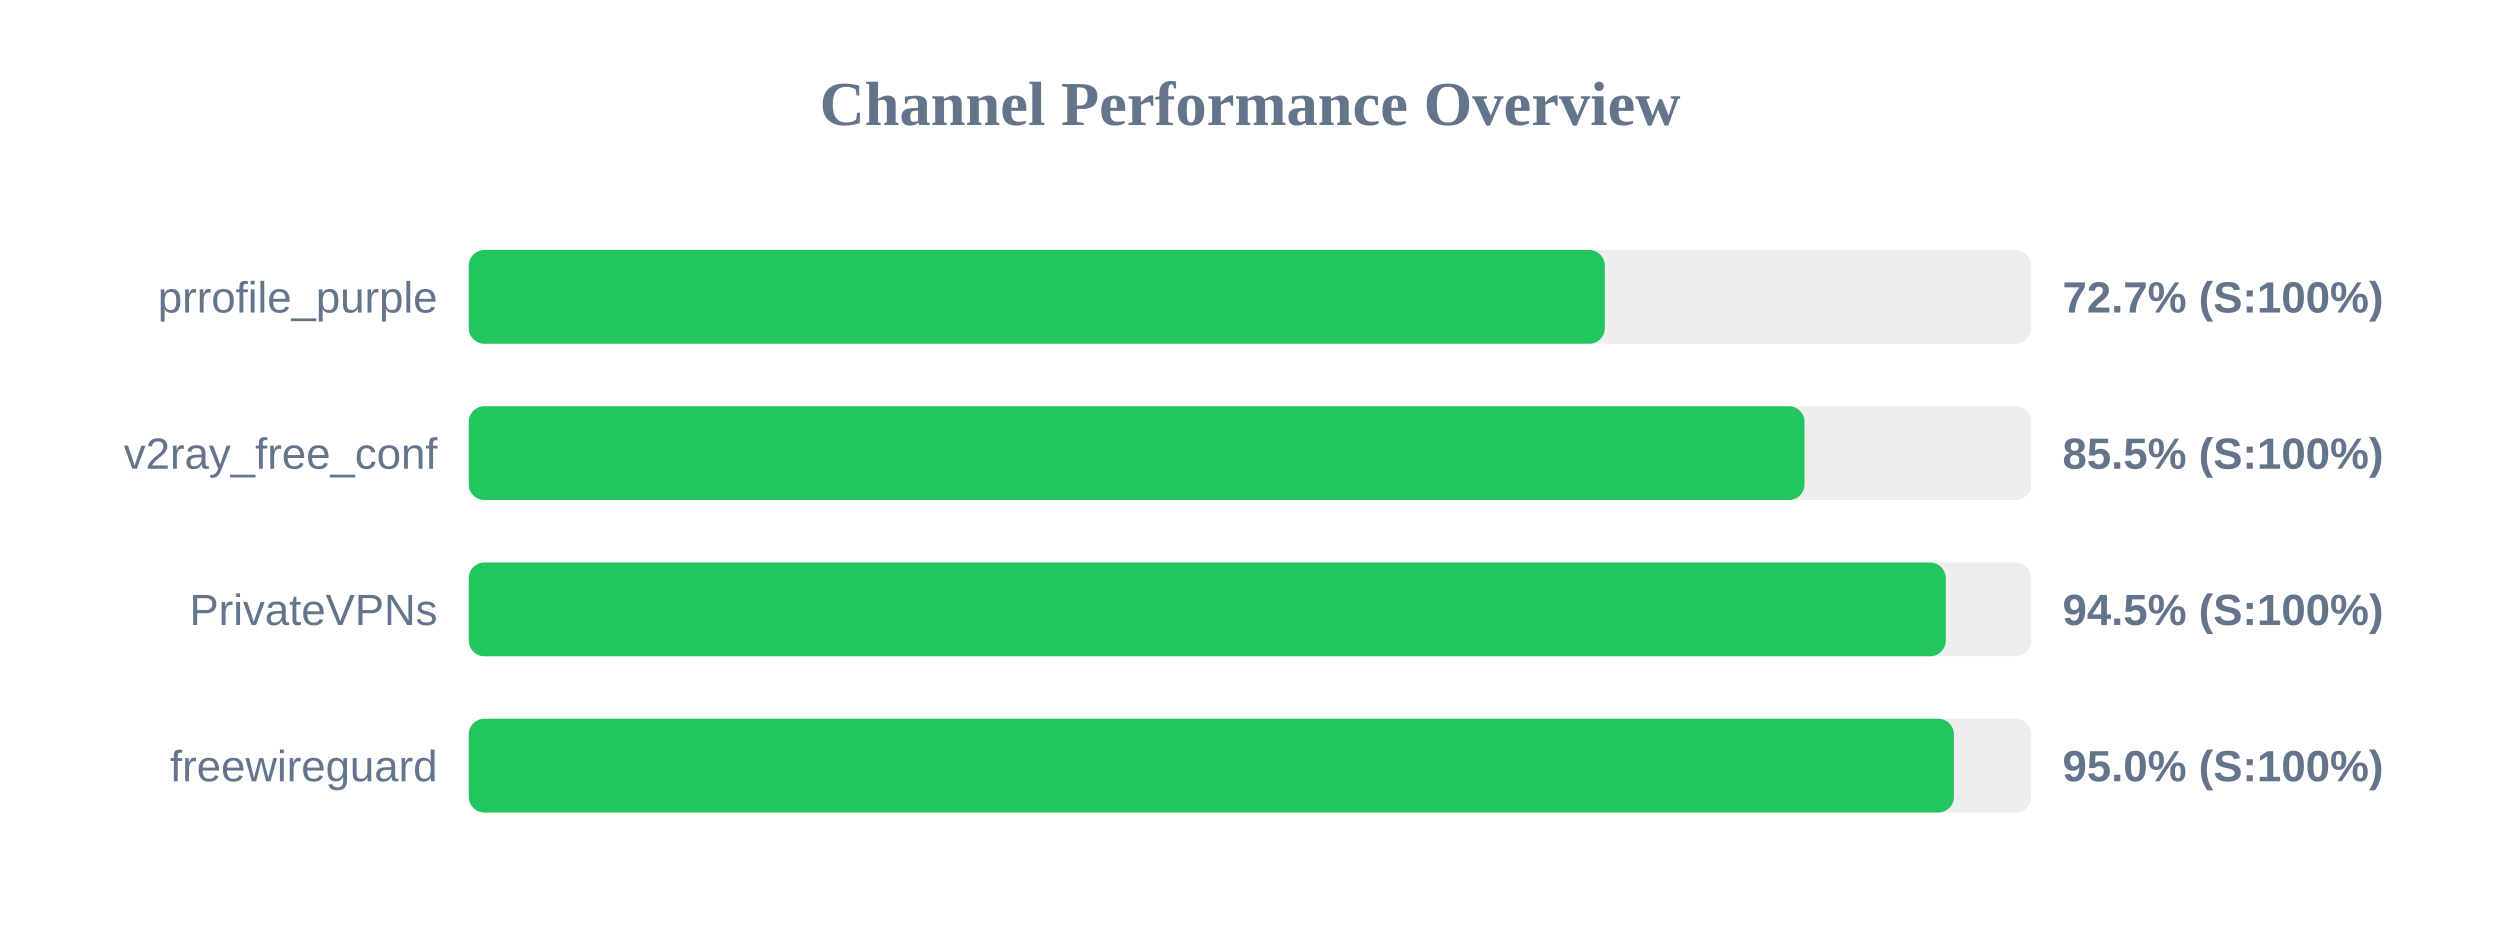
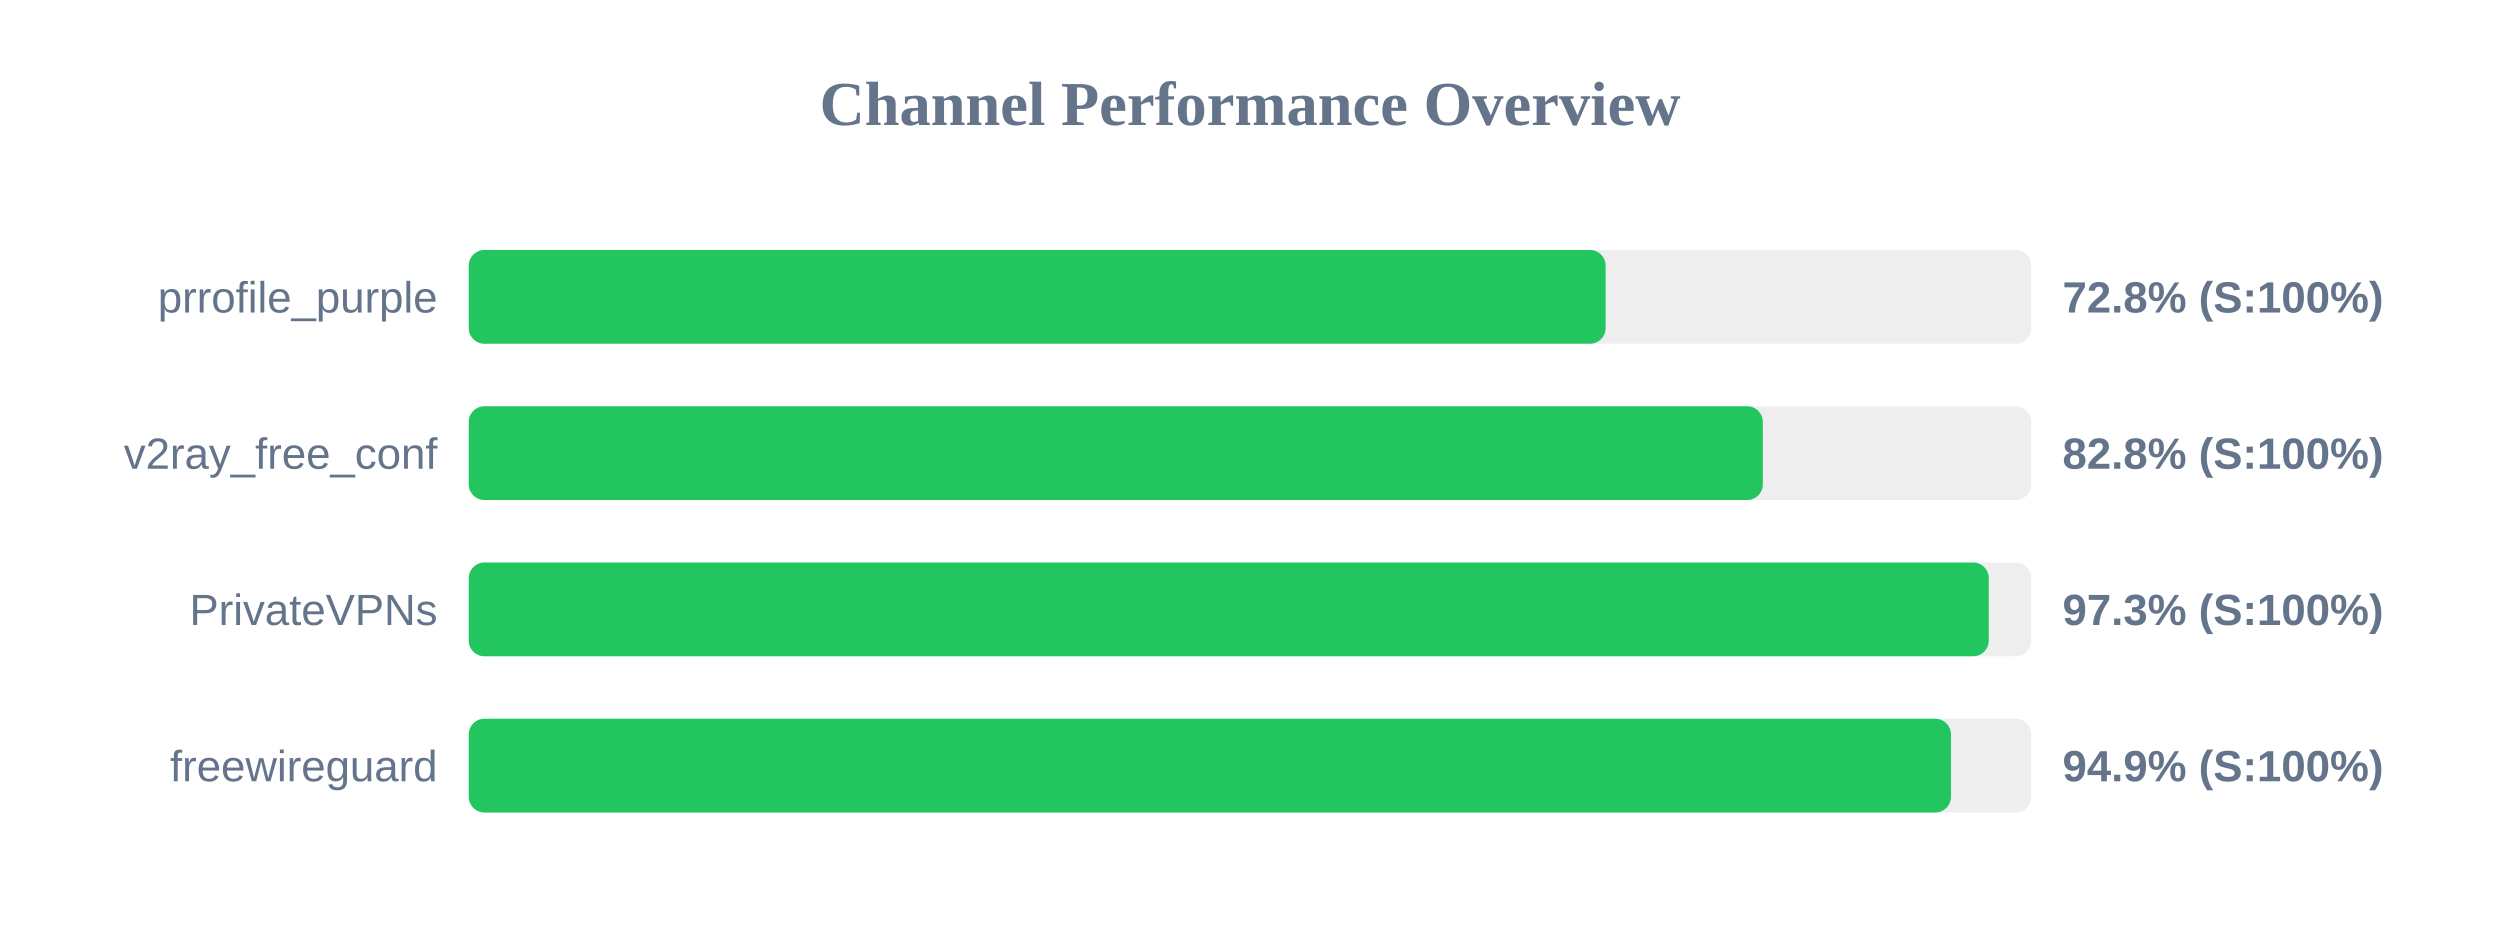
<svg xmlns="http://www.w3.org/2000/svg" width="800" height="300" version="1.1">
  <style>
        .row { font: 14px Arial; fill: #64748b; }
        .score { font: bold 14px Arial; fill: #64748b; }
    </style>
  <text x="400" y="40" text-anchor="middle" font-size="20px" font-weight="bold" fill="#64748b">Channel Performance Overview</text>
  <rect x="150" y="80" width="500" height="30" fill="#eee" rx="5" />
-   <rect x="150" y="80" width="363.55" height="30" fill="#22c55e" rx="5" />
+   <rect x="150" y="80" width="363.8" height="30" fill="#22c55e" rx="5" />
  <text x="140" y="100" text-anchor="end" class="row">prrofile_purple</text>
-   <text x="660" y="100" text-anchor="start" class="score">72.7% (S:100%)</text>
+   <text x="660" y="100" text-anchor="start" class="score">72.8% (S:100%)</text>
  <rect x="150" y="130" width="500" height="30" fill="#eee" rx="5" />
-   <rect x="150" y="130" width="427.45" height="30" fill="#22c55e" rx="5" />
+   <rect x="150" y="130" width="414.1" height="30" fill="#22c55e" rx="5" />
  <text x="140" y="150" text-anchor="end" class="row">v2ray_free_conf</text>
-   <text x="660" y="150" text-anchor="start" class="score">85.5% (S:100%)</text>
+   <text x="660" y="150" text-anchor="start" class="score">82.8% (S:100%)</text>
  <rect x="150" y="180" width="500" height="30" fill="#eee" rx="5" />
-   <rect x="150" y="180" width="472.65" height="30" fill="#22c55e" rx="5" />
+   <rect x="150" y="180" width="486.4" height="30" fill="#22c55e" rx="5" />
  <text x="140" y="200" text-anchor="end" class="row">PrivateVPNs</text>
-   <text x="660" y="200" text-anchor="start" class="score">94.5% (S:100%)</text>
+   <text x="660" y="200" text-anchor="start" class="score">97.3% (S:100%)</text>
  <rect x="150" y="230" width="500" height="30" fill="#eee" rx="5" />
-   <rect x="150" y="230" width="475.25" height="30" fill="#22c55e" rx="5" />
+   <rect x="150" y="230" width="474.3" height="30" fill="#22c55e" rx="5" />
  <text x="140" y="250" text-anchor="end" class="row">freewireguard</text>
-   <text x="660" y="250" text-anchor="start" class="score">95.0% (S:100%)</text>
+   <text x="660" y="250" text-anchor="start" class="score">94.9% (S:100%)</text>
</svg>
